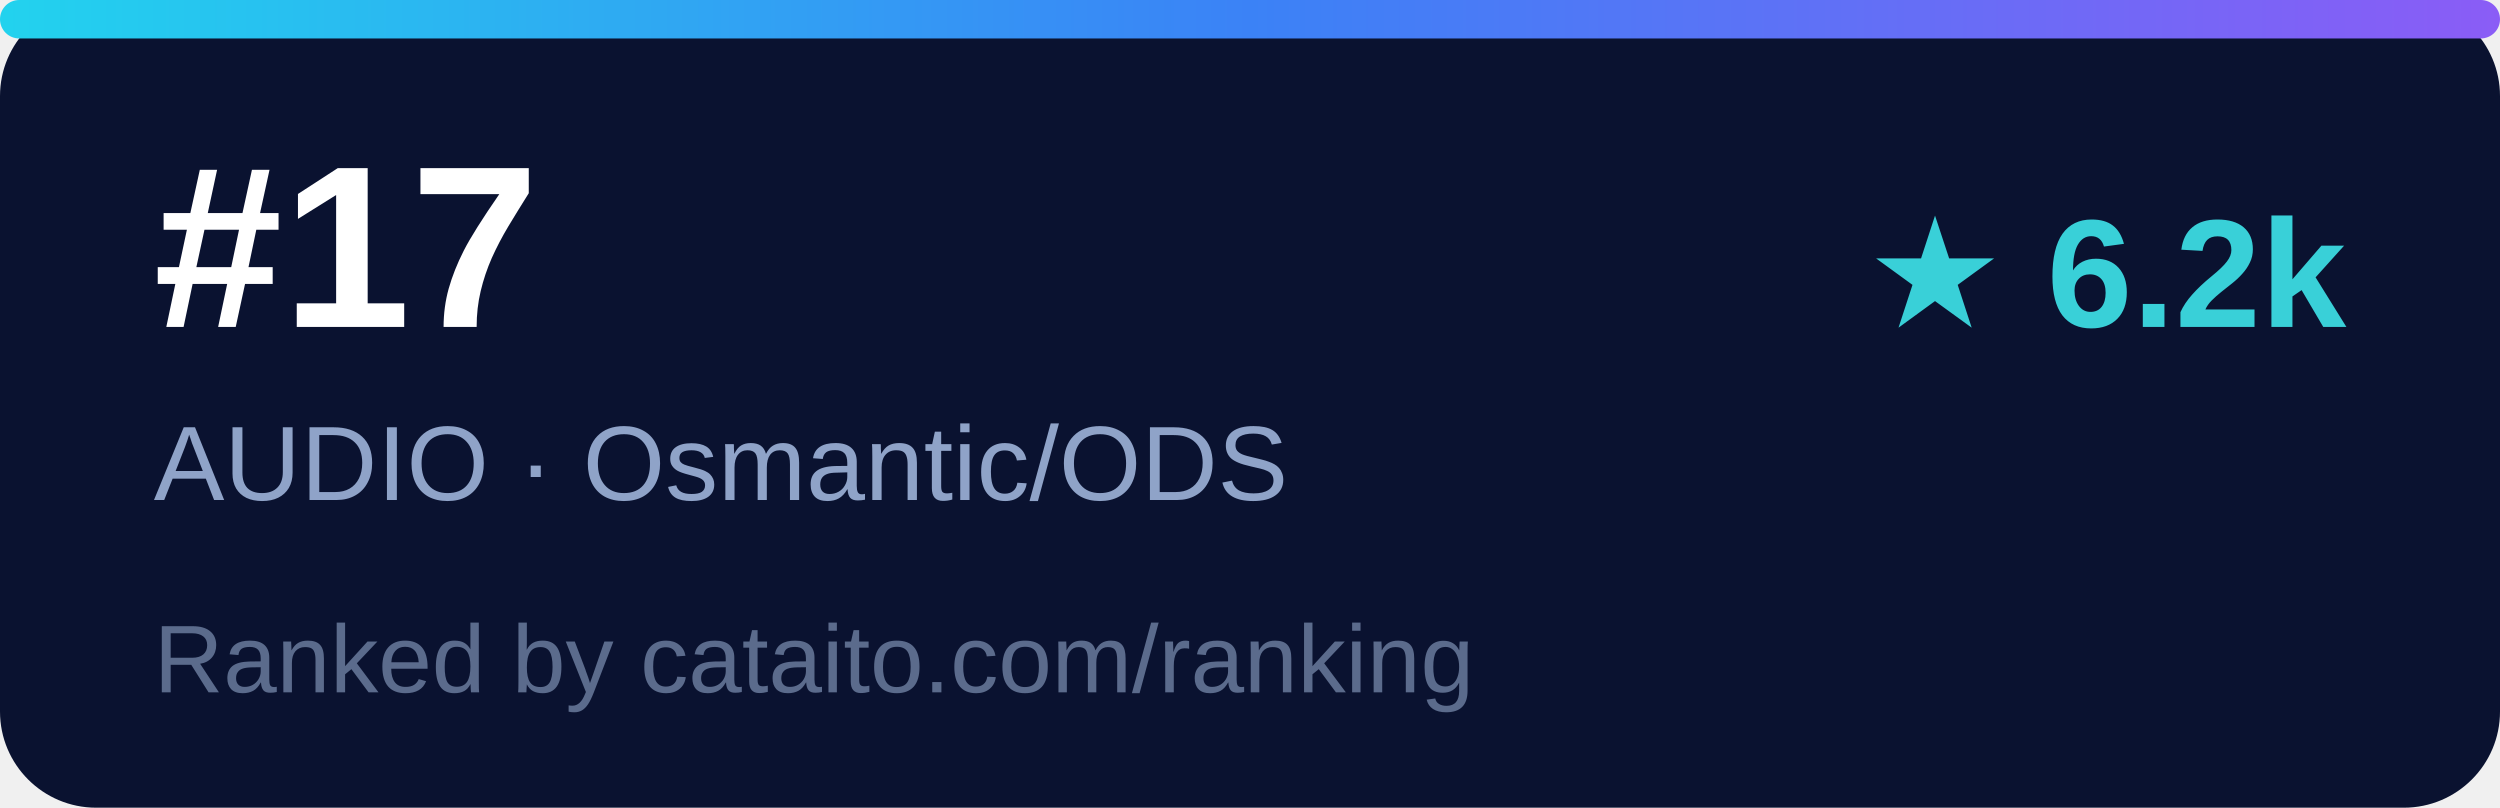
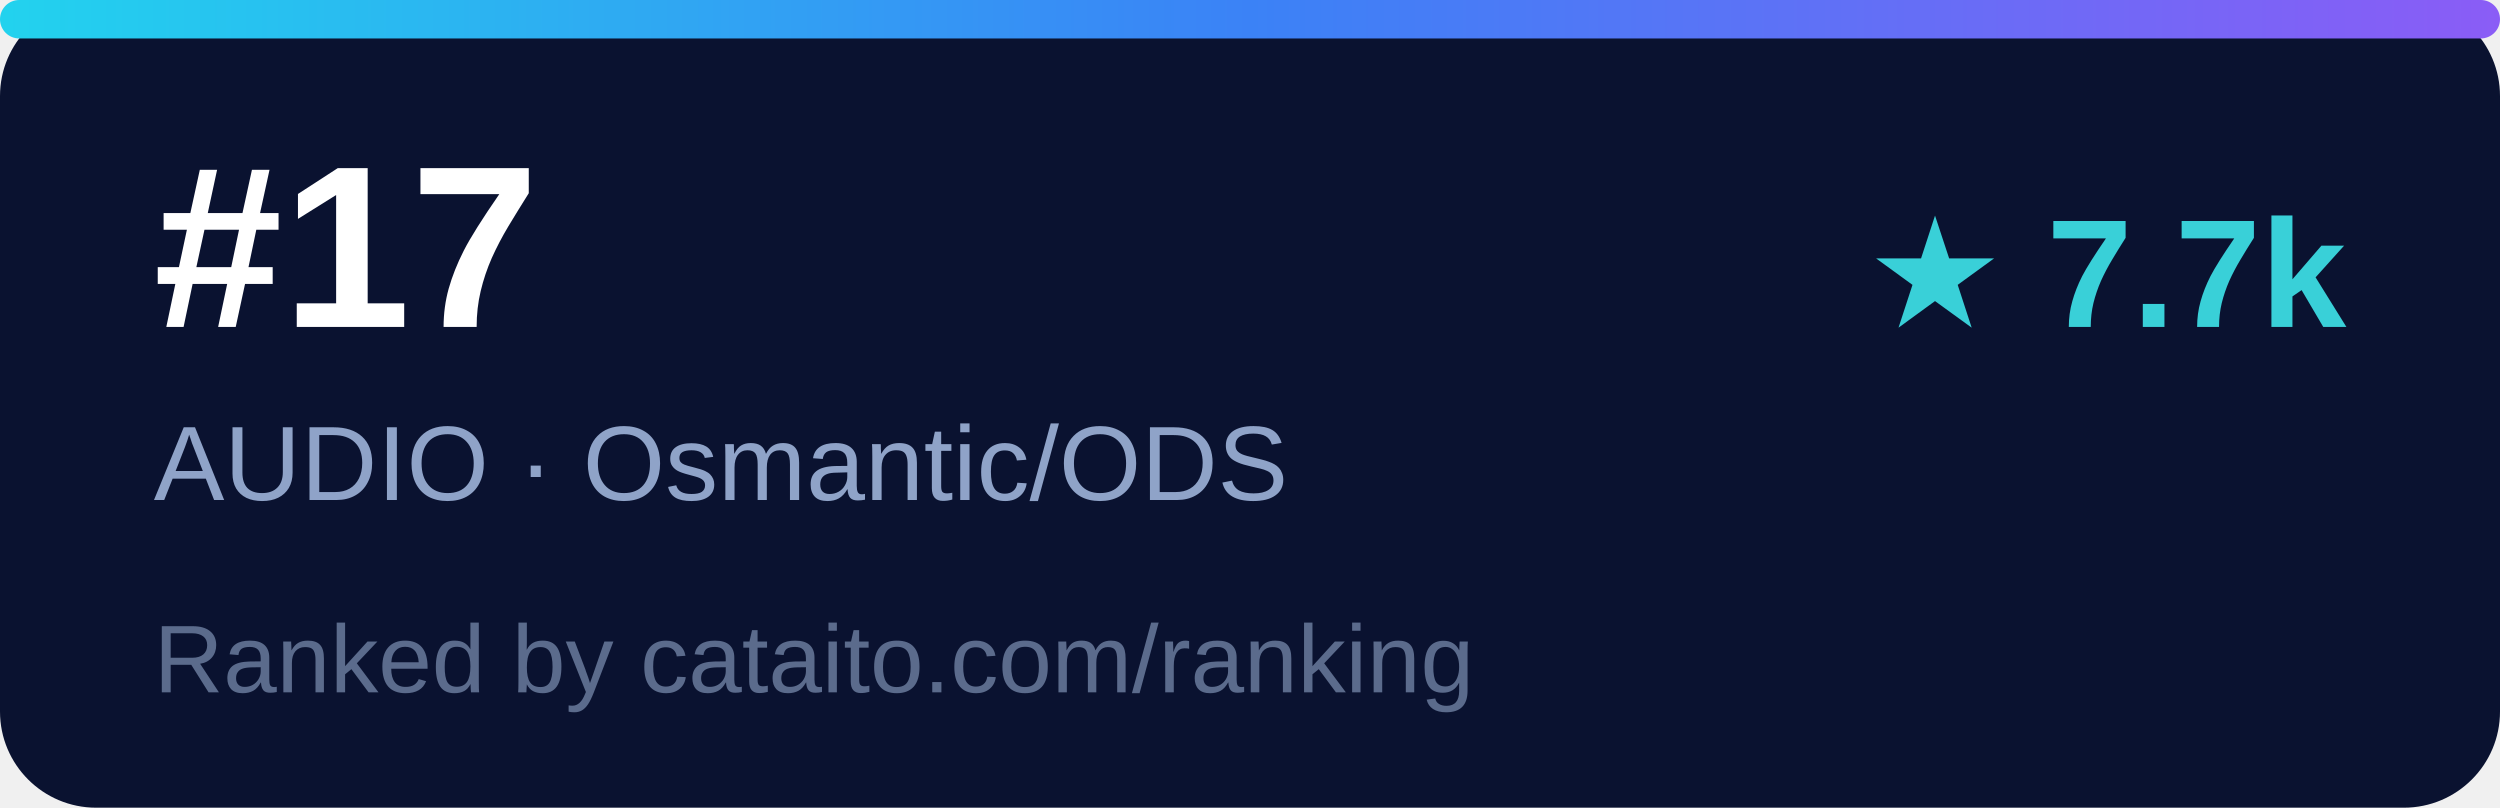
<svg xmlns="http://www.w3.org/2000/svg" width="260" height="84" viewBox="0 0 260 84" role="img" aria-label="Osmantic/ODS ranked #17 on Cataito">
  <defs>
    <linearGradient id="g" x1="0" y1="0" x2="1" y2="0">
      <stop offset="0%" stop-color="#22D3EE" />
      <stop offset="50%" stop-color="#3B82F6" />
      <stop offset="100%" stop-color="#8B5CF6" />
    </linearGradient>
  </defs>
  <rect width="260" height="84" rx="10" fill="#0A1230" />
  <rect width="260" height="4" rx="2" fill="url(#g)" />
  <text x="16" y="34" font-size="24" font-weight="800" fill="#FFFFFF" font-family="Arial, sans-serif">#17</text>
  <text x="16" y="52" font-size="11" fill="#8FA3C8" font-family="Arial, sans-serif">AUDIO · Osmantic/ODS</text>
-   <text x="244" y="34" font-size="16" font-weight="700" fill="#39D0D8" text-anchor="end" font-family="Arial, sans-serif">★ 6.2k</text>
+   <text x="244" y="34" font-size="16" font-weight="700" fill="#39D0D8" text-anchor="end" font-family="Arial, sans-serif">★ 7.7k</text>
  <text x="16" y="72" font-size="10" fill="#5B6B8C" font-family="Arial, sans-serif">Ranked by cataito.com/ranking</text>
</svg>
